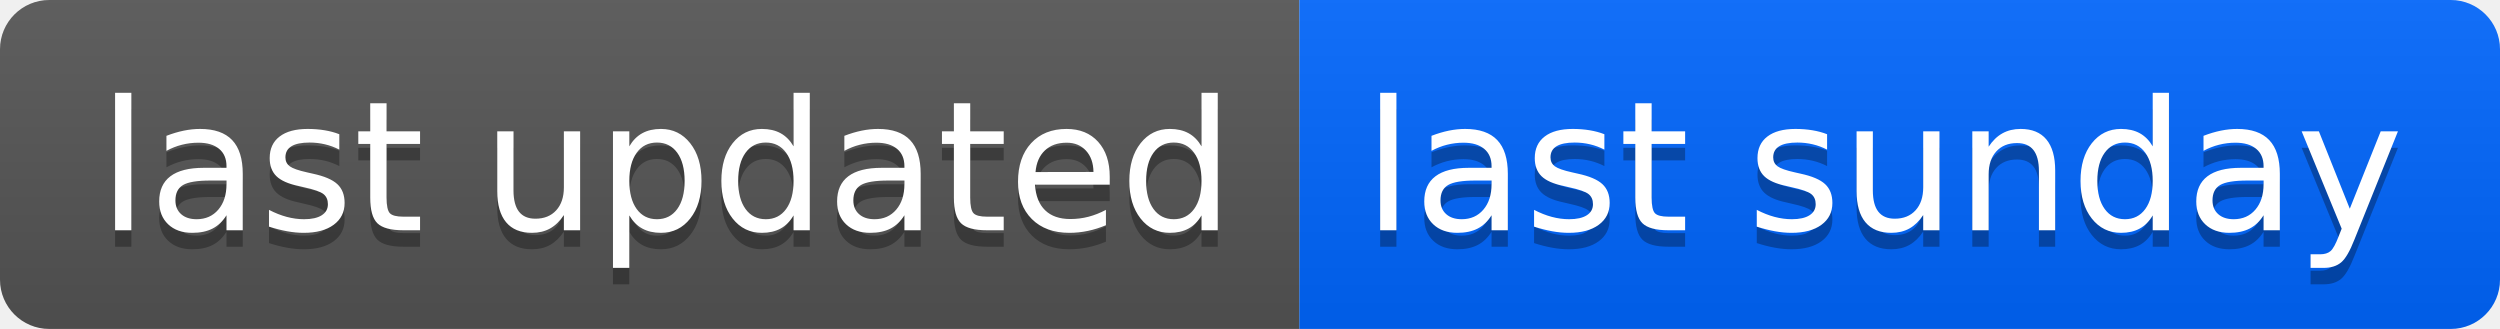
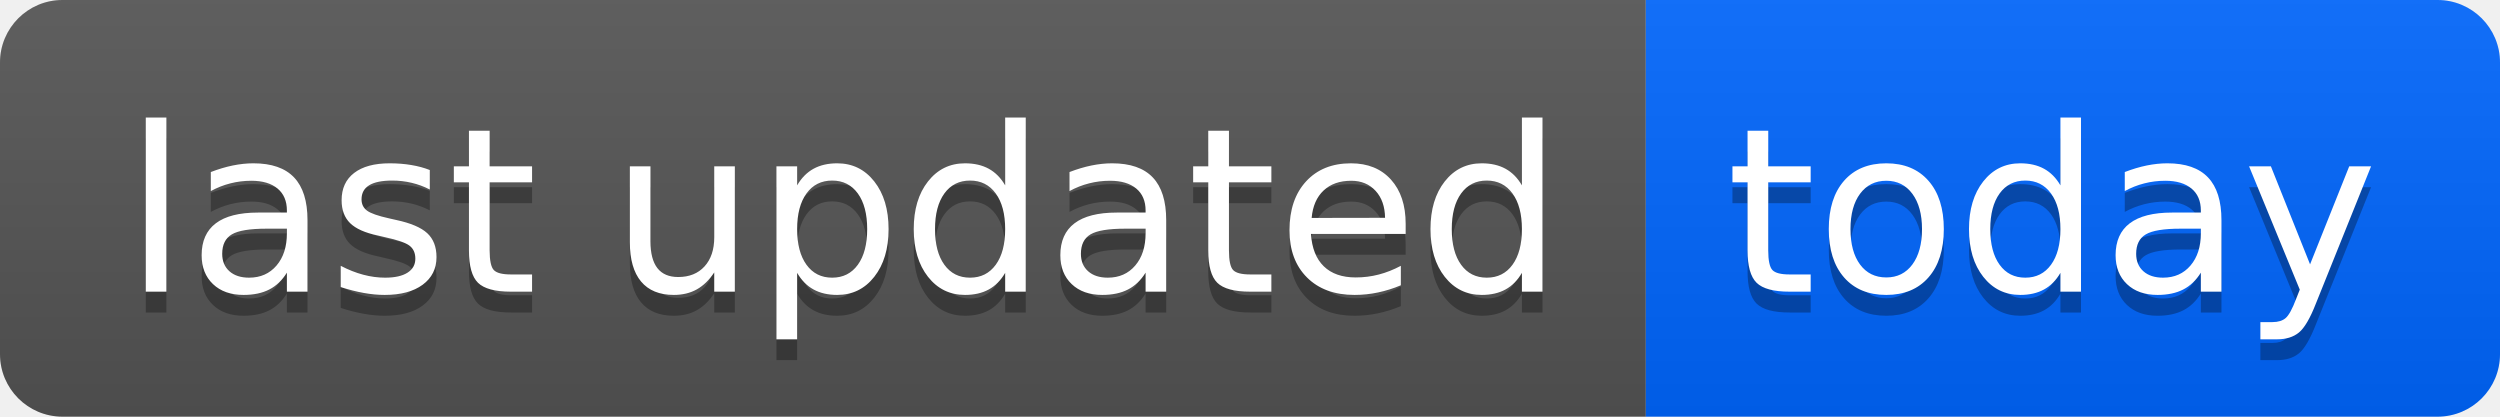
- <svg xmlns="http://www.w3.org/2000/svg" width="152" height="20" role="img" aria-label="last updated: last sunday">
+ <svg xmlns="http://www.w3.org/2000/svg" width="120" height="20" role="img" aria-label="last updated: today">
  <linearGradient id="s" x2="0" y2="100%">
    <stop offset="0" stop-color="#bbb" stop-opacity=".1" />
    <stop offset="1" stop-opacity=".1" />
  </linearGradient>
  <clipPath id="r">
-     <rect width="152" height="20" rx="3" fill="#fff" />
+     <rect width="120" height="20" rx="3" fill="#fff" />
  </clipPath>
  <g clip-path="url(#r)">
    <rect width="79" height="20" fill="#555" />
-     <rect x="79" width="73" height="20" fill="#0066ff" />
-     <rect width="152" height="20" fill="url(#s)" />
+     <rect x="79" width="41" height="20" fill="#0066ff" />
+     <rect width="120" height="20" fill="url(#s)" />
  </g>
  <g fill="#fff" text-anchor="middle" font-family="Verdana,Geneva,DejaVu Sans,sans-serif" text-rendering="geometricPrecision" font-size="110">
    <text aria-hidden="true" x="405" y="150" fill="#010101" fill-opacity=".3" transform="scale(.1)" textLength="690">last updated</text>
    <text x="405" y="140" transform="scale(.1)" fill="#fff" textLength="690">last updated</text>
-     <text aria-hidden="true" x="1145" y="150" fill="#010101" fill-opacity=".3" transform="scale(.1)" textLength="630">last sunday</text>
-     <text x="1145" y="140" transform="scale(.1)" fill="#fff" textLength="630">last sunday</text>
+     <text aria-hidden="true" x="985" y="150" fill="#010101" fill-opacity=".3" transform="scale(.1)" textLength="310">today</text>
+     <text x="985" y="140" transform="scale(.1)" fill="#fff" textLength="310">today</text>
  </g>
</svg>
